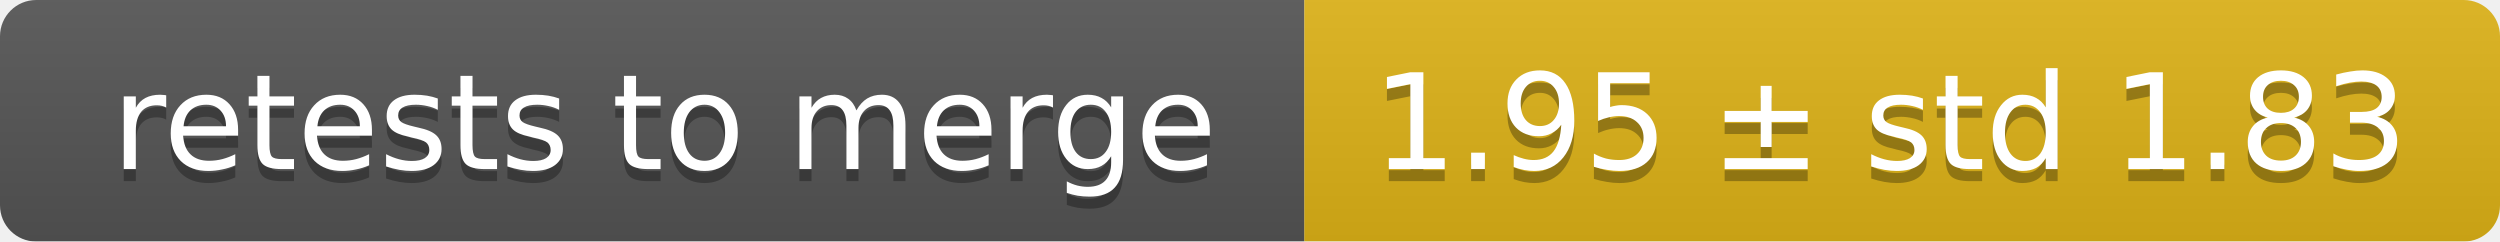
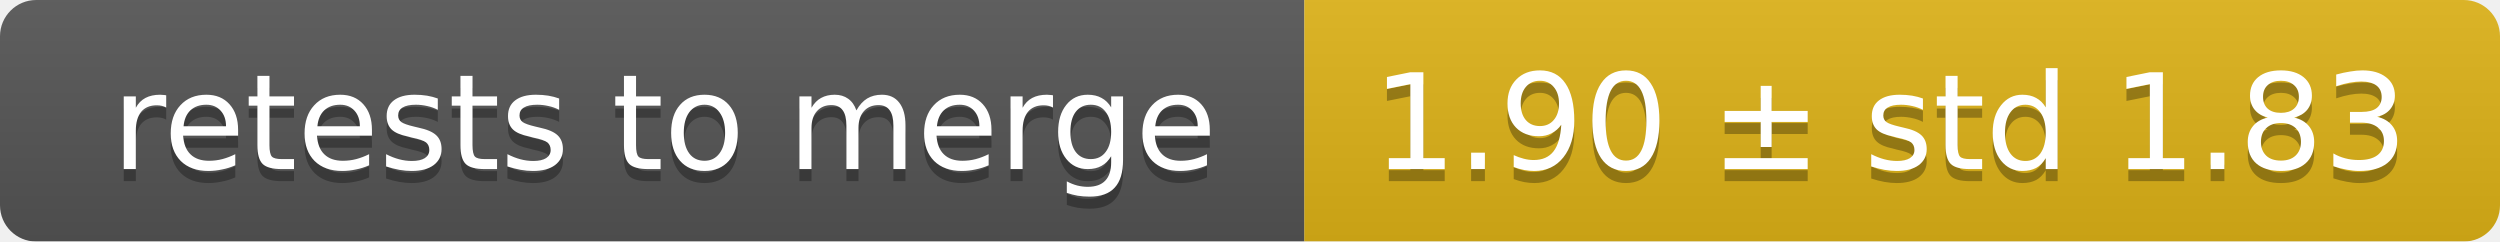
<svg xmlns="http://www.w3.org/2000/svg" width="207" height="20">
  <linearGradient id="smooth" x2="0" y2="100%">
    <stop offset="0" stop-color="#bbb" stop-opacity=".1" />
    <stop offset="1" stop-opacity=".1" />
  </linearGradient>
  <mask id="round">
    <rect width="207" height="20" rx="3" fill="#fff" />
  </mask>
  <g mask="url(#round)">
    <rect width="108" height="20" fill="#555" />
    <rect x="108" width="99" height="20" fill="#dfb317" />
    <rect width="207" height="20" fill="url(#smooth)" />
  </g>
  <g fill="#fff" text-anchor="middle" font-family="DejaVu Sans,Verdana,Geneva,sans-serif" font-size="11">
    <text x="55" y="15" fill="#010101" fill-opacity=".3">retests to merge</text>
    <text x="55" y="14">retests to merge</text>
-     <text x="156.5" y="15" fill="#010101" fill-opacity=".3">1.95 ± std 1.83</text>
-     <text x="156.5" y="14">1.95 ± std 1.83</text>
+     <text x="156.5" y="15" fill="#010101" fill-opacity=".3">1.90 ± std 1.83</text>
+     <text x="156.5" y="14">1.90 ± std 1.83</text>
  </g>
</svg>
